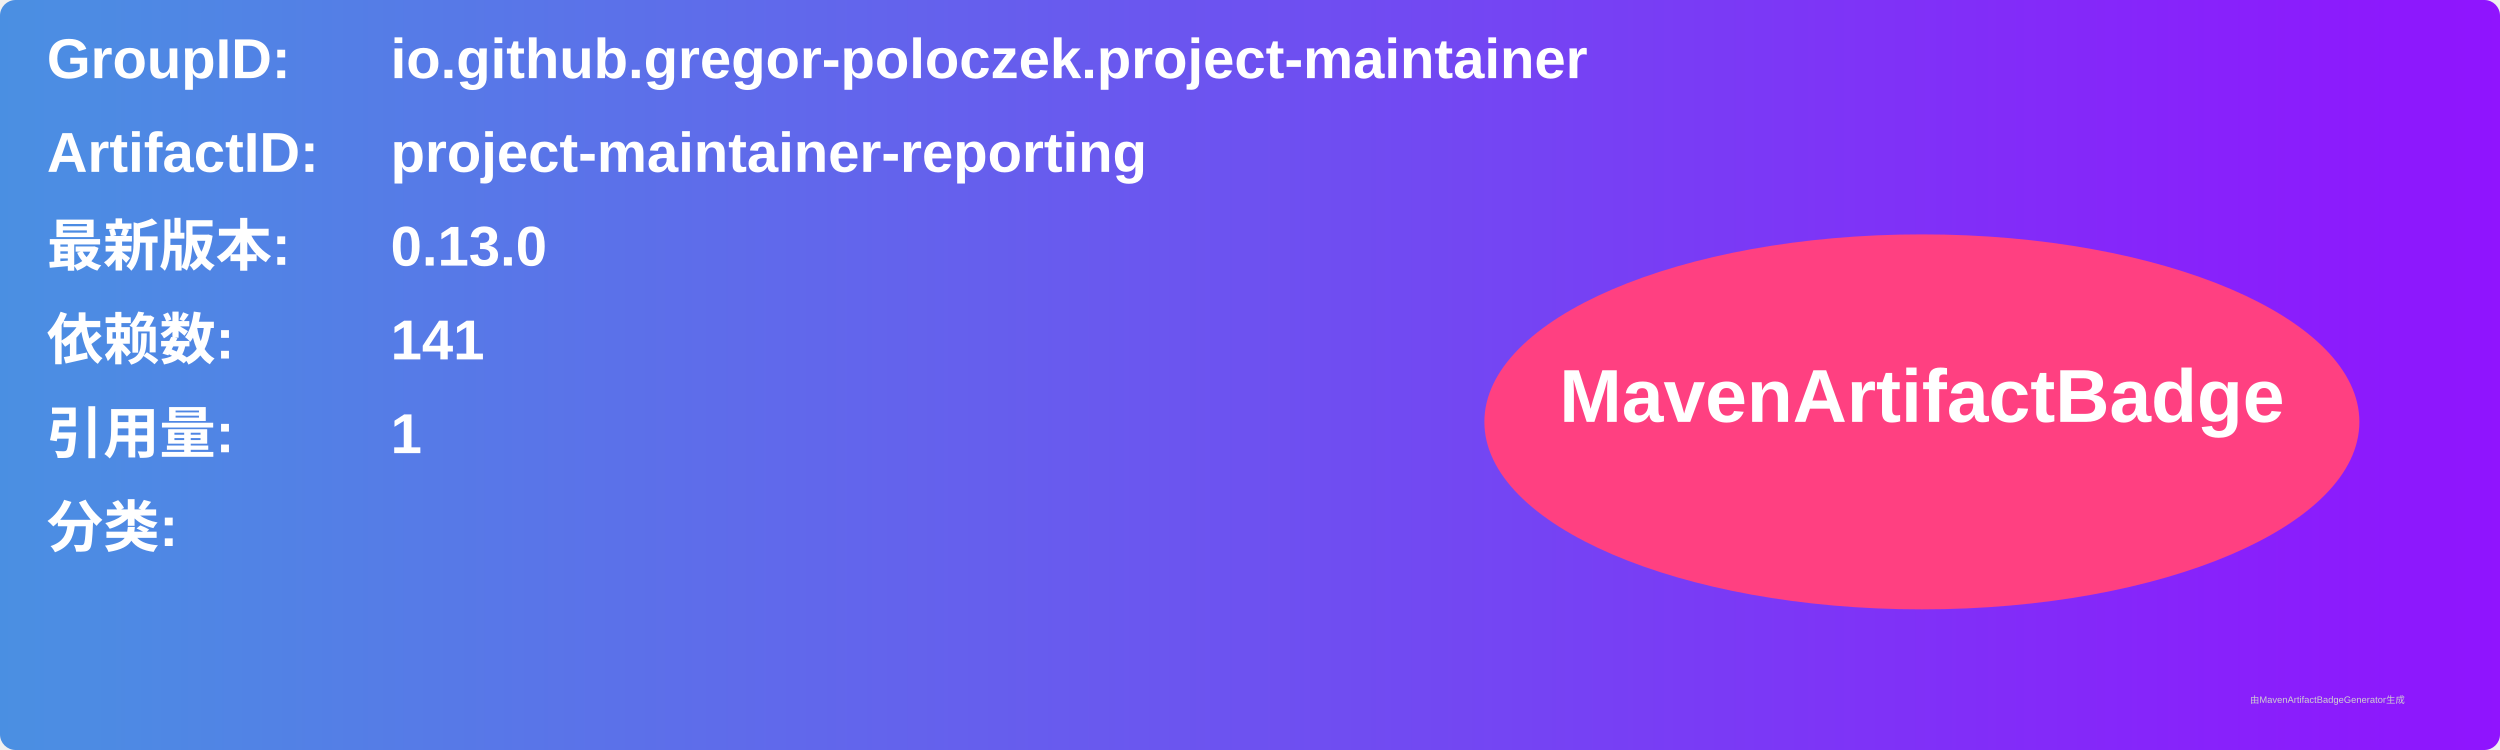
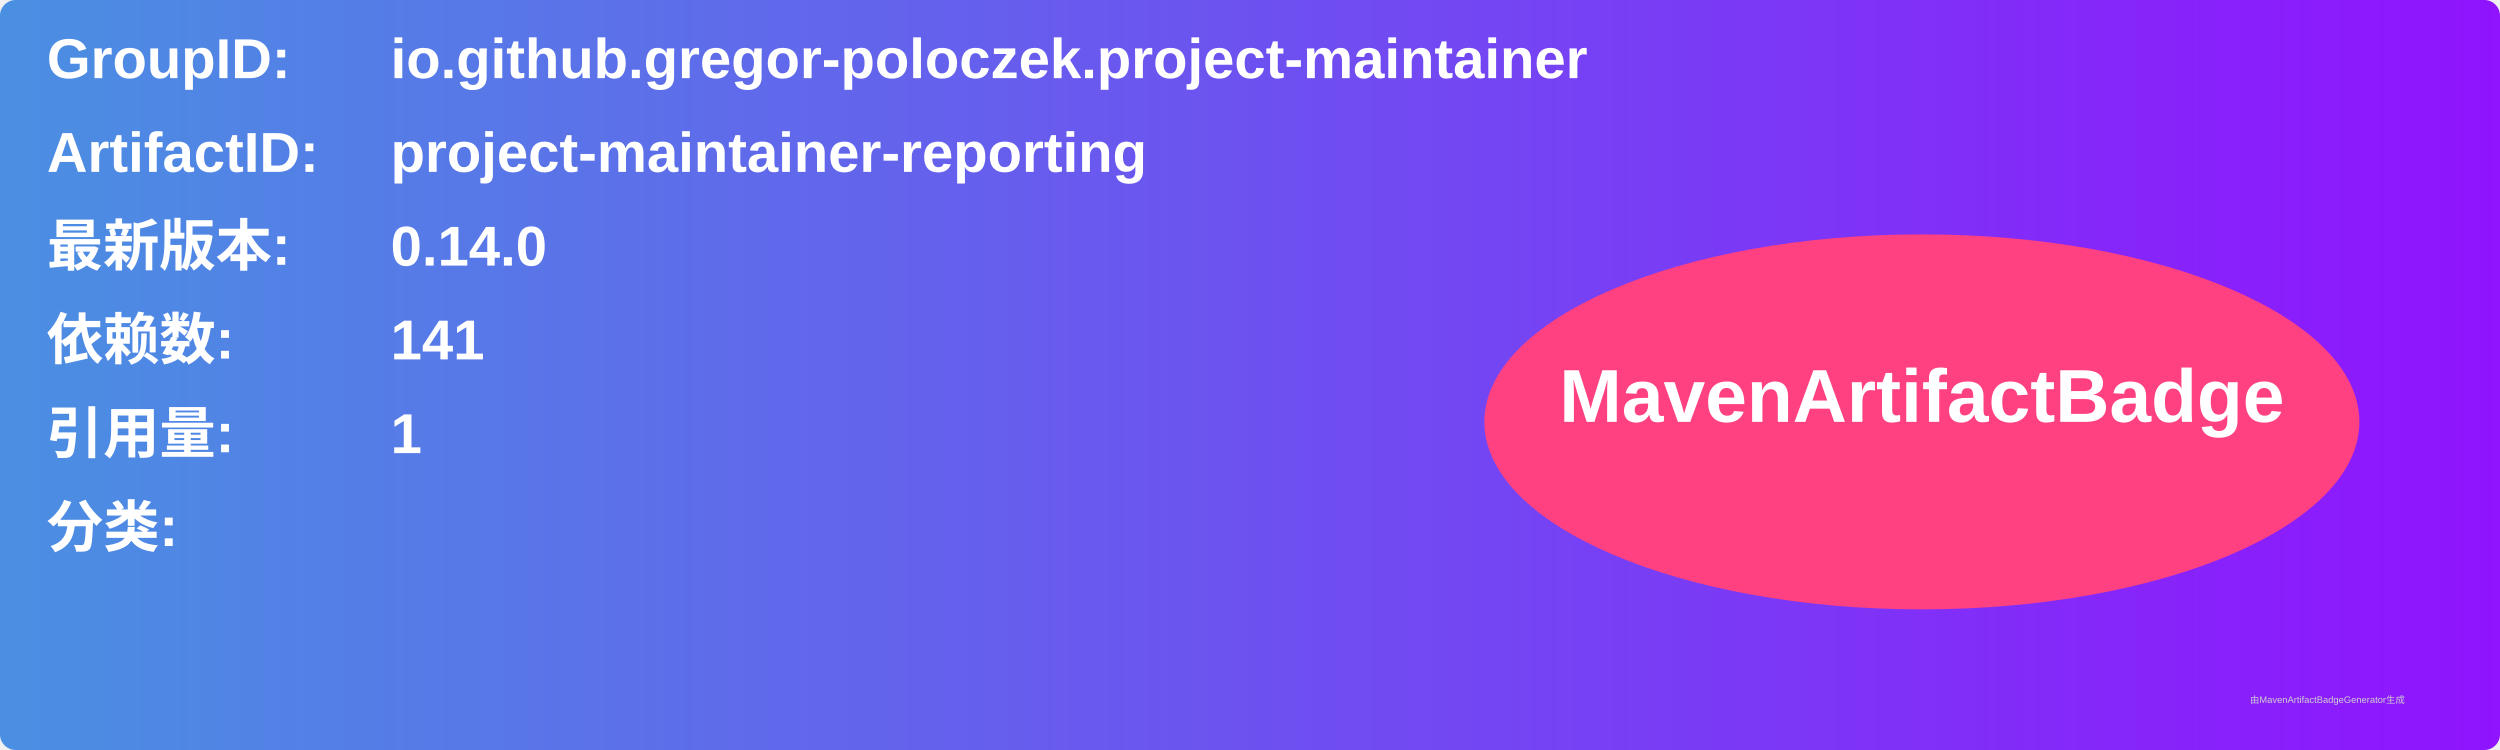
<svg xmlns="http://www.w3.org/2000/svg" width="800" height="240" viewBox="0 0 800 240">
  <linearGradient id="grad" x1="0%" y1="0%" x2="100%" y2="0%">
    <stop offset="0%" stop-color="#4a90e2" />
    <stop offset="100%" stop-color="#9013fe" />
  </linearGradient>
  <rect width="100%" height="100%" rx="5" ry="5" fill="url(#grad)" />
  <g transform="translate(15, 15)">
    <text x="0" y="10" font-family="Arial" font-size="18" fill="white" font-weight="bold" width="260">GroupID:</text>
    <text x="110" y="10" font-family="Arial" font-size="18" fill="white" font-weight="bold" width="460">io.github.gregor-poloczek.project-maintainer</text>
    <text x="0" y="40" font-family="Arial" font-size="18" fill="white" font-weight="bold" width="260">ArtifactID:</text>
    <text x="110" y="40" font-family="Arial" font-size="18" fill="white" font-weight="bold" width="460">project-maintainer-reporting</text>
    <text x="0" y="70" font-family="Arial" font-size="18" fill="white" font-weight="bold">最新版本:</text>
    <text x="110" y="70" font-family="Arial" font-size="18" fill="white" font-weight="bold">
-       <tspan font-weight="bold">0.13.0</tspan>
+       <tspan font-weight="bold">0.14.0</tspan>
    </text>
    <text x="0" y="100" font-family="Arial" font-size="18" fill="white" font-weight="bold">依赖数: </text>
    <text x="110" y="100" font-family="Arial" font-size="18" fill="white">
      <tspan font-weight="bold">141</tspan>
    </text>
    <text x="0" y="130" font-family="Arial" font-size="18" fill="white" font-weight="bold">引用量: </text>
    <text x="110" y="130" font-family="Arial" font-size="18" fill="white">
      <tspan font-weight="bold">1</tspan>
    </text>
    <text x="0" y="160" font-family="Arial" font-size="18" fill="white" font-weight="bold">分类:</text>
    <text x="10" y="190" font-family="Arial" font-size="10" fill="white">
      <tspan font-weight="bold" />
    </text>
    <ellipse cx="600" cy="120" rx="140" ry="60" fill="#ff4081" />
    <text x="600" y="120" text-anchor="middle" font-family="Arial" font-size="24" fill="white" font-weight="bold">MavenArtifactBadge</text>
  </g>
  <text x="720" y="225" font-family="Arial" font-size="3" fill="#d0d0d0">由MavenArtifactBadgeGenerator生成</text>
</svg>
